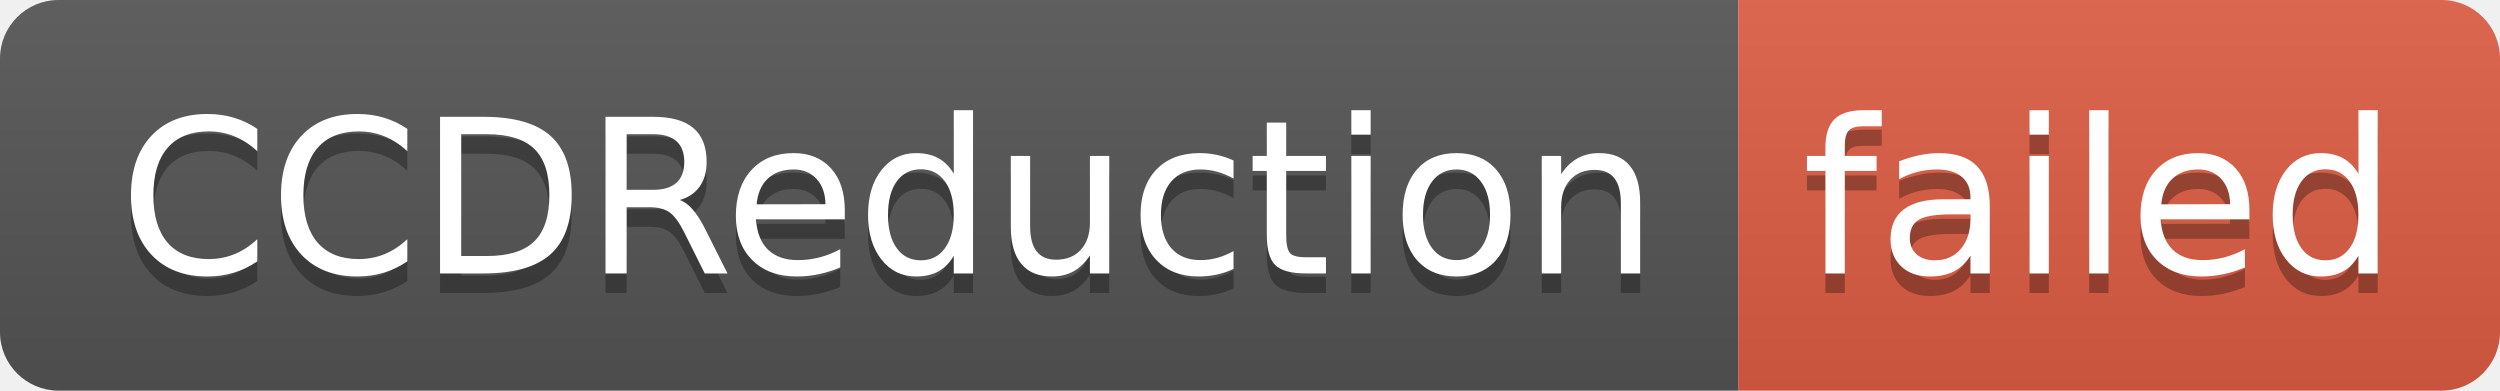
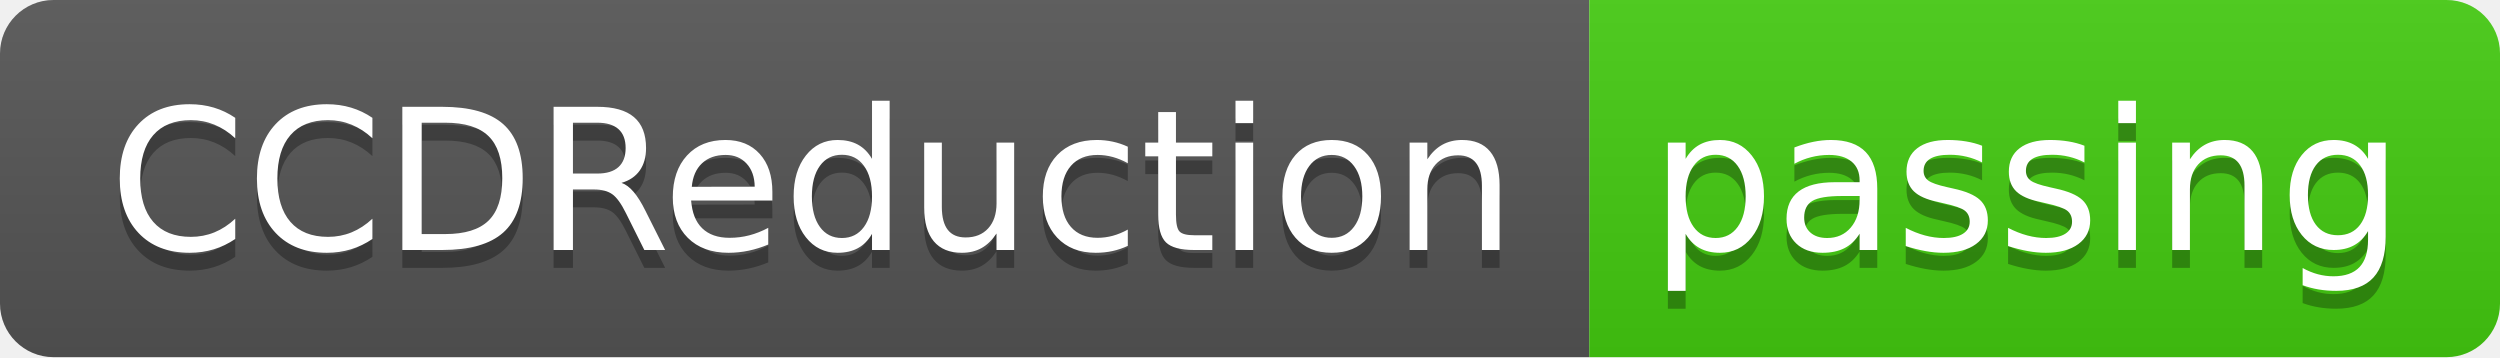
- <svg xmlns="http://www.w3.org/2000/svg" width="128" height="20" role="img" aria-label="CCDReduction: failed">
+ <svg xmlns="http://www.w3.org/2000/svg" width="140" height="20" role="img" aria-label="CCDReduction: passing">
  <linearGradient id="s" x2="0" y2="100%">
    <stop offset="0" stop-color="#bbb" stop-opacity=".1" />
    <stop offset="1" stop-opacity=".1" />
  </linearGradient>
  <clipPath id="r">
-     <rect width="128" height="20" rx="3" fill="#fff" />
+     <rect width="140" height="20" rx="3" fill="#fff" />
  </clipPath>
  <g clip-path="url(#r)">
    <rect width="89" height="20" fill="#555" />
-     <rect x="89" width="39" height="20" fill="#e05d44" />
-     <rect width="128" height="20" fill="url(#s)" />
+     <rect x="89" width="51" height="20" fill="#4c1" />
+     <rect width="140" height="20" fill="url(#s)" />
  </g>
  <g fill="#fff" text-anchor="middle" font-family="Verdana,Geneva,DejaVu Sans,sans-serif" text-rendering="geometricPrecision" font-size="110">
    <text aria-hidden="true" x="455" y="150" fill="#010101" fill-opacity=".3" transform="scale(.1)" textLength="790">CCDReduction</text>
    <text x="455" y="140" transform="scale(.1)" fill="#fff" textLength="790">CCDReduction</text>
-     <text aria-hidden="true" x="1075" y="150" fill="#010101" fill-opacity=".3" transform="scale(.1)" textLength="290">failed</text>
-     <text x="1075" y="140" transform="scale(.1)" fill="#fff" textLength="290">failed</text>
+     <text aria-hidden="true" x="1135" y="150" fill="#010101" fill-opacity=".3" transform="scale(.1)" textLength="410">passing</text>
+     <text x="1135" y="140" transform="scale(.1)" fill="#fff" textLength="410">passing</text>
  </g>
</svg>
